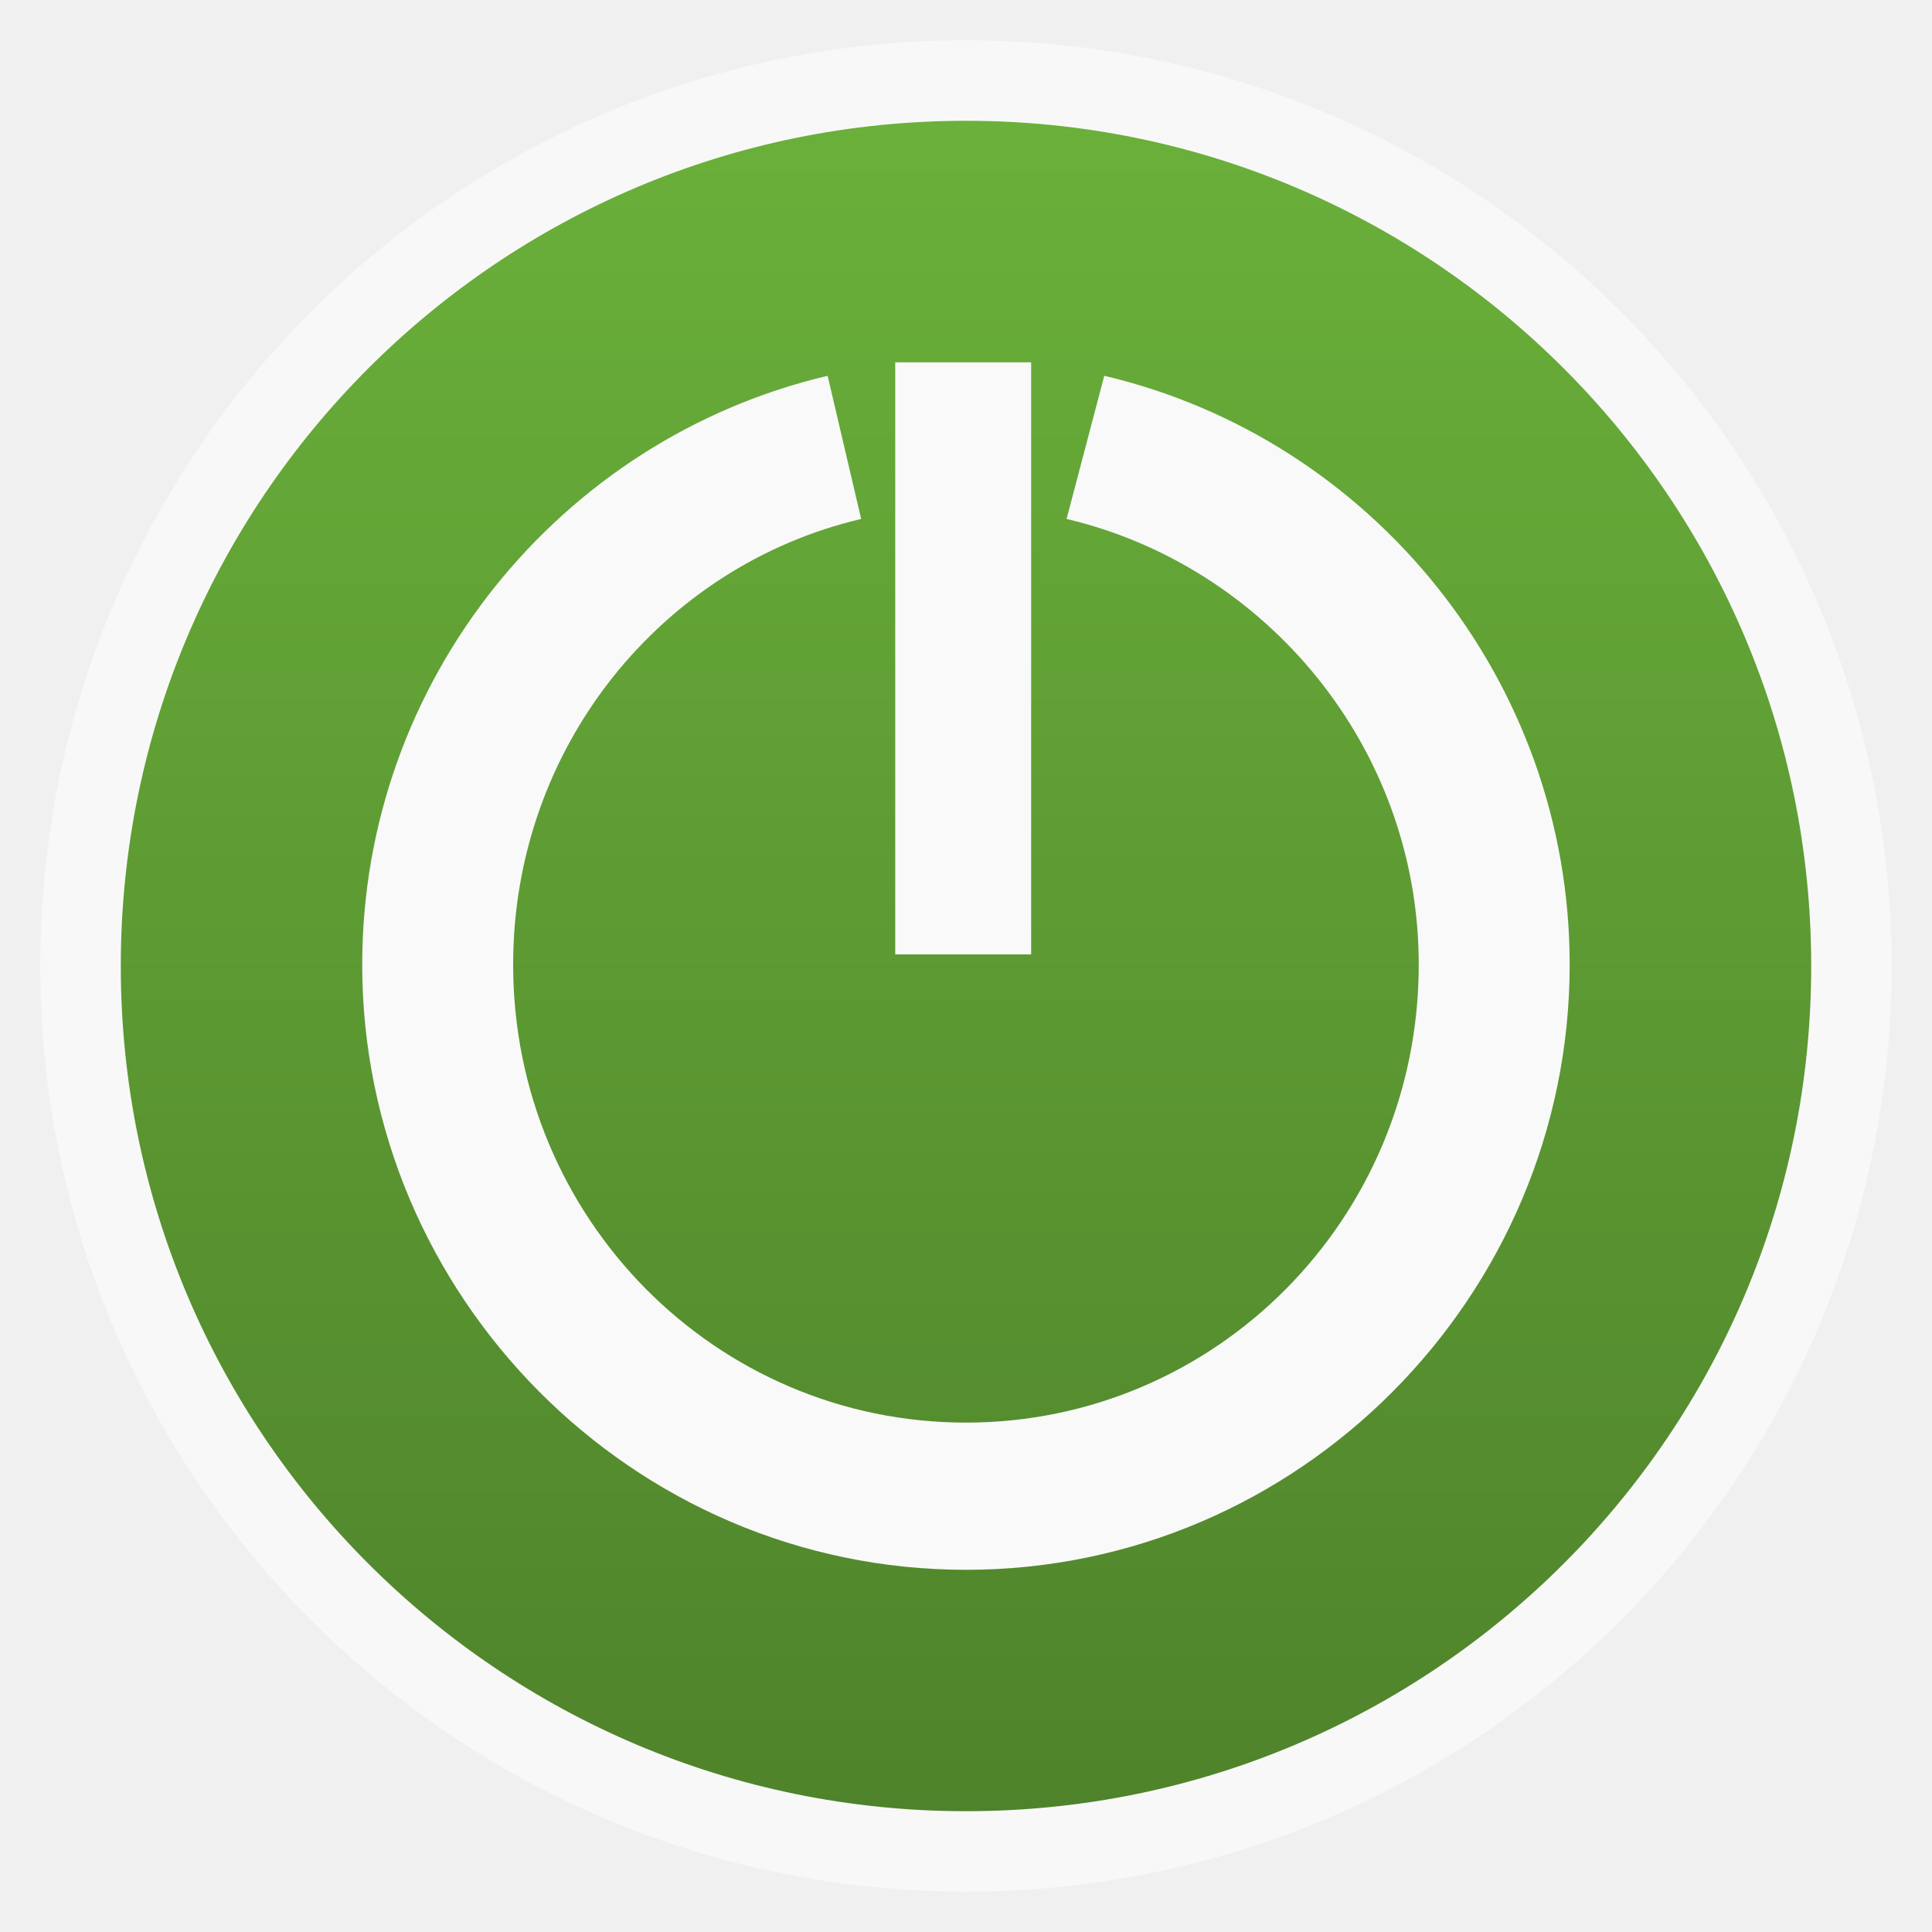
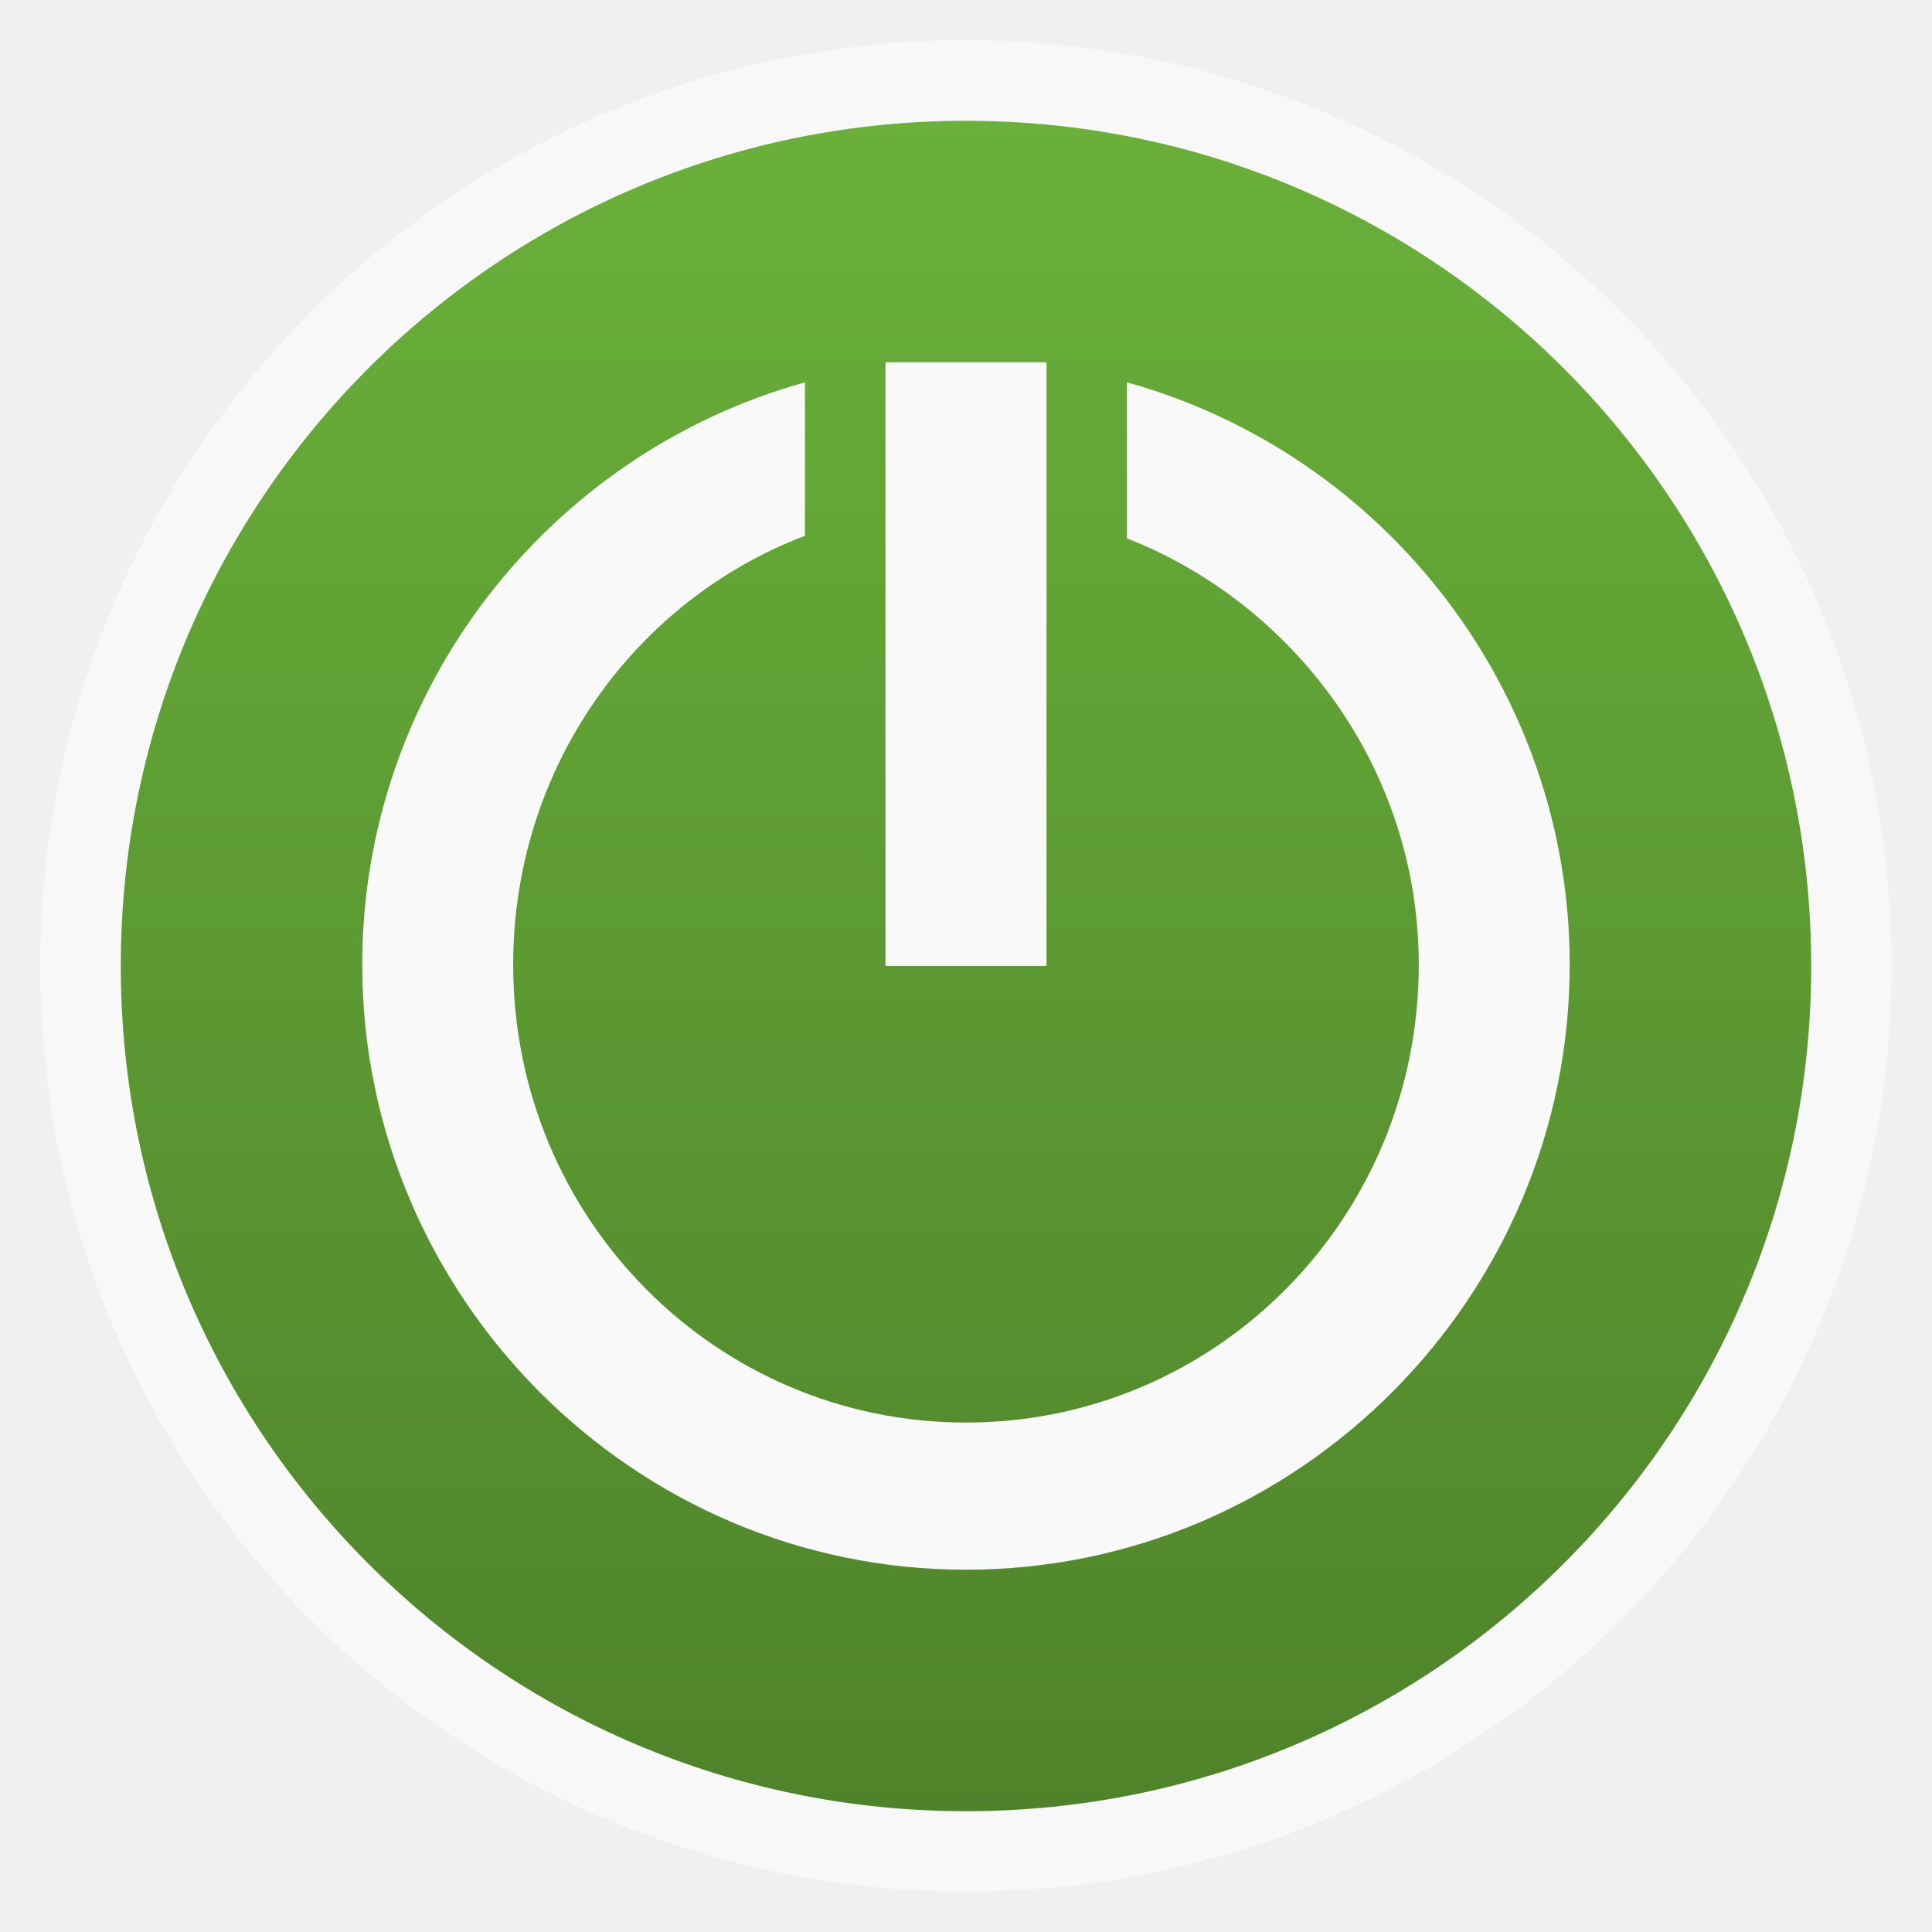
- <svg xmlns="http://www.w3.org/2000/svg" xmlns:xlink="http://www.w3.org/1999/xlink" width="48" viewBox="0 0 13.547 13.547" height="48">
-   <defs>
+ <svg xmlns="http://www.w3.org/2000/svg" xmlns:xlink="http://www.w3.org/1999/xlink" width="48" viewBox="0 0 13.547 13.547" height="48" id="svg2" version="1.1">
+   <defs id="defs4">
    <linearGradient id="linearGradient4460-1">
-       <stop offset="0" style="stop-color:#4f832b" />
-       <stop offset="1" style="stop-color:#6ab03a" />
+       <stop offset="0" style="stop-color:#4f832b" id="stop7" />
+       <stop offset="1" style="stop-color:#6ab03a" id="stop9" />
    </linearGradient>
    <linearGradient gradientTransform="matrix(1.10525 0 0 1.10525 -134.2787 -295.7618)" xlink:href="#linearGradient4460-1" id="linearGradient3012" y1="279.096" y2="268.33" gradientUnits="userSpaceOnUse" x2="0" />
  </defs>
-   <g style="fill-rule:evenodd">
-     <rect width="12.982" x=".282" y=".282" rx="6.491" height="12.982" style="opacity:.5;fill:#fff" />
-     <rect width="11.853" x=".847" y=".847" rx="5.926" height="11.853" style="fill:url(#linearGradient3012)" />
+   <g style="fill-rule:evenodd" id="g12">
+     <rect width="12.982" x=".282" y=".282" rx="6.491" height="12.982" style="opacity:.5;fill:#fff" id="rect14" />
+     <rect width="11.853" x=".847" y=".847" rx="5.926" height="11.853" style="fill:url(#linearGradient3012)" id="rect16" />
  </g>
-   <g style="fill:#f9f9f9" transform="matrix(.94074 0 0 .9175 .39394 -259.5405)">
-     <rect width="1.013" x="-7.267" y="285.647" rx=".424" ry="0" height="4.525" transform="scale(-1 1)" />
-     <path style="line-height:normal;color:#000" d="m 5.75,285.75 c -1.995,0.481 -3.469,2.329 -3.469,4.5 0,2.532 2.014,4.625 4.5,4.625 2.486,0 4.5,-2.093 4.5,-4.625 0,-2.17 -1.474,-4.019 -3.469,-4.5 l -0.281,1.094 c 1.483,0.358 2.625,1.742 2.625,3.406 0,1.942 -1.513,3.5 -3.375,3.5 -1.862,0 -3.375,-1.558 -3.375,-3.5 0,-1.665 1.11,-3.049 2.594,-3.406 L 5.75,285.75 z" />
-   </g>
+   <rect style="fill:#f9f9f9" id="rect20" transform="scale(-1,1)" height="4.233" ry="0" y="2.54" x="-7.338" width="1.129" />
+   <path style="line-height:normal;color:#000000;fill:#f9f9f9" d="M 20 9.5 C 13.64 11.264 9 17.116 9 23.969 C 9 32.199 15.713 39 24 39 C 32.287 39 39 32.199 39 23.969 C 39 17.117 34.358 11.266 28 9.5 L 28 13.375 C 32.184 15.019 35.25 19.126 35.25 23.969 C 35.25 30.282 30.205 35.344 24 35.344 C 17.795 35.344 12.75 30.282 12.75 23.969 C 12.75 19.075 15.764 14.921 20 13.312 L 20 9.5 z " transform="scale(0.2822222,0.2822222)" id="path22" />
</svg>
